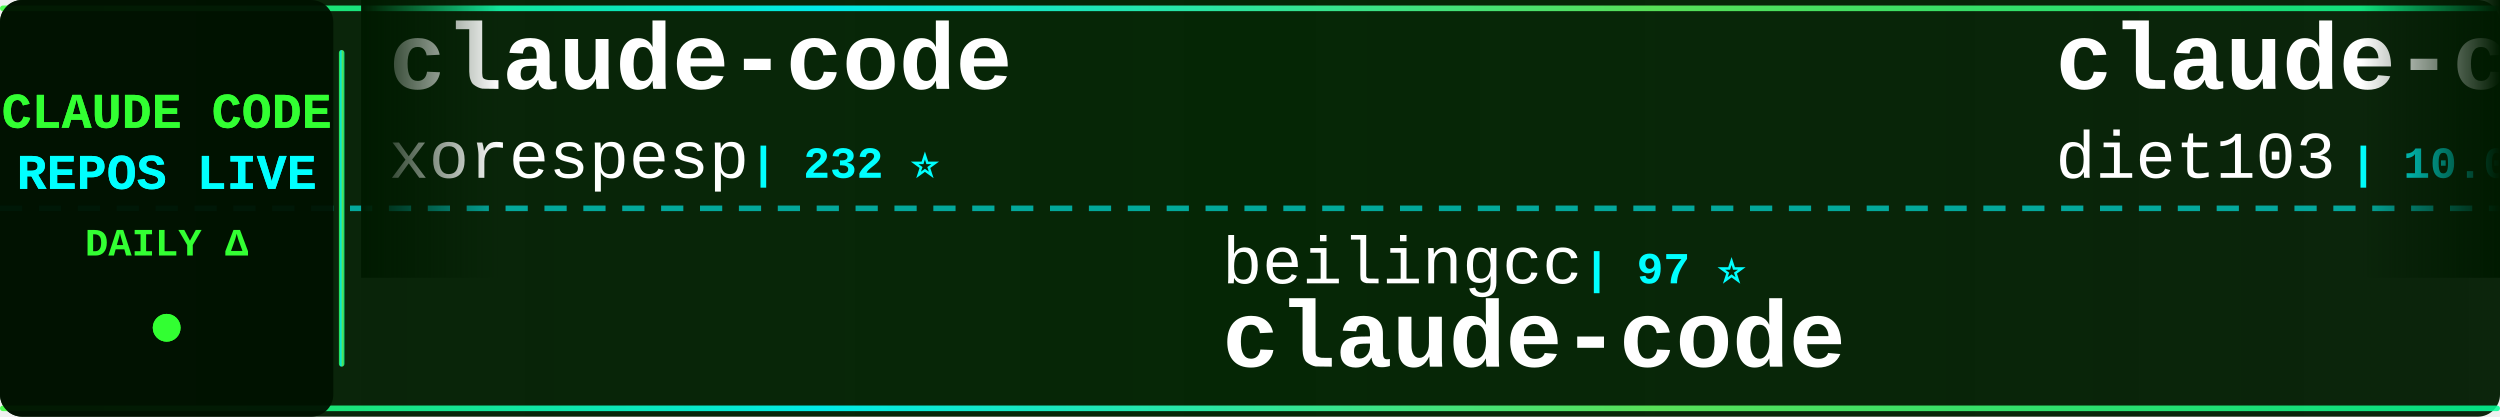
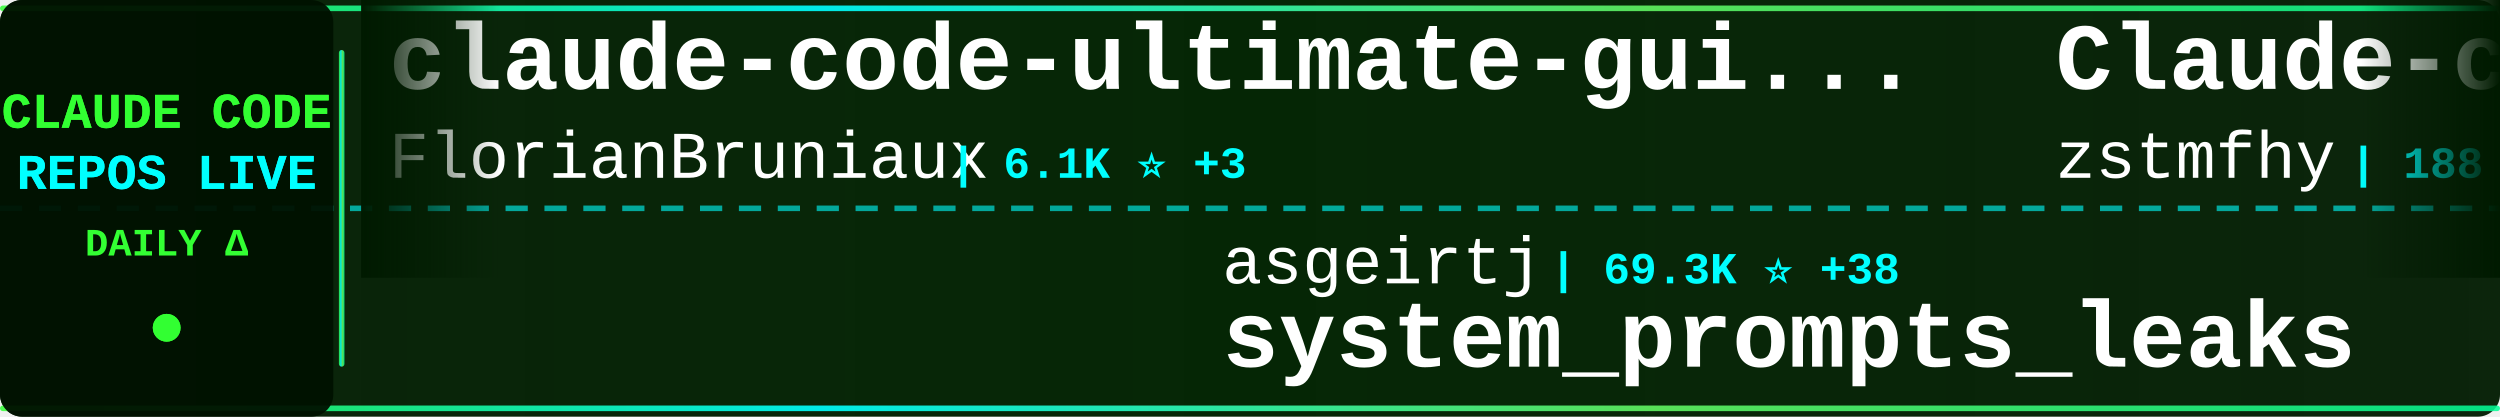
<svg xmlns="http://www.w3.org/2000/svg" width="900" height="150">
  <defs>
    <linearGradient id="tickerBg" x1="0%" y1="0%" x2="100%" y2="0%">
      <stop offset="0%" style="stop-color:#001a00;stop-opacity:0.95" />
      <stop offset="50%" style="stop-color:#002200;stop-opacity:0.98" />
      <stop offset="100%" style="stop-color:#001a00;stop-opacity:0.95" />
    </linearGradient>
    <linearGradient id="borderGrad" x1="0%" y1="0%" x2="100%" y2="0%">
      <stop offset="0%" style="stop-color:#33ff33;stop-opacity:0.85">
        <animate attributeName="stop-opacity" values="0.85;1;0.85" dur="2s" repeatCount="indefinite" />
      </stop>
      <stop offset="33%" style="stop-color:#00ffff;stop-opacity:0.9">
        <animate attributeName="stop-opacity" values="0.9;1;0.9" dur="2.2s" repeatCount="indefinite" />
      </stop>
      <stop offset="66%" style="stop-color:#66ff66;stop-opacity:0.85">
        <animate attributeName="stop-opacity" values="0.85;1;0.85" dur="1.8s" repeatCount="indefinite" />
      </stop>
      <stop offset="100%" style="stop-color:#00ff99;stop-opacity:0.85">
        <animate attributeName="stop-opacity" values="0.85;1;0.85" dur="2s" repeatCount="indefinite" />
      </stop>
    </linearGradient>
    <filter id="textGlow">
      <feGaussianBlur stdDeviation="0.1" result="coloredBlur" />
      <feMerge>
        <feMergeNode in="coloredBlur" />
        <feMergeNode in="SourceGraphic" />
      </feMerge>
    </filter>
    <filter id="metricGlow">
      <feGaussianBlur stdDeviation="0.2" result="coloredBlur" />
      <feMerge>
        <feMergeNode in="coloredBlur" />
        <feMergeNode in="SourceGraphic" />
      </feMerge>
    </filter>
    <linearGradient id="leftFade" x1="0%" y1="0%" x2="100%" y2="0%">
      <stop offset="0%" style="stop-color:#001a00;stop-opacity:1" />
      <stop offset="100%" style="stop-color:#001a00;stop-opacity:0" />
    </linearGradient>
    <linearGradient id="rightFade" x1="0%" y1="0%" x2="100%" y2="0%">
      <stop offset="0%" style="stop-color:#001a00;stop-opacity:0" />
      <stop offset="100%" style="stop-color:#001a00;stop-opacity:1" />
    </linearGradient>
  </defs>
  <rect width="900" height="150" fill="url(#tickerBg)" rx="8" />
  <rect x="0" y="2" width="900" height="2" fill="url(#borderGrad)" rx="1" />
  <rect x="0" y="146" width="900" height="2" fill="url(#borderGrad)" rx="1" />
  <line x1="0" y1="75" x2="900" y2="75" stroke="#00ffff" stroke-width="2" stroke-dasharray="8 6" opacity="0.6" />
  <rect x="0" y="0" width="120" height="150" fill="#001100" opacity="0.95" rx="8" />
  <text x="60" y="46" font-family="'Courier New', monospace" font-size="18" font-weight="bold" fill="#33ff33" text-anchor="middle" filter="url(#textGlow)">
    CLAUDE CODE
  </text>
  <text x="60" y="68" font-family="'Courier New', monospace" font-size="18" font-weight="bold" fill="#00ffff" text-anchor="middle" filter="url(#textGlow)">
    REPOS LIVE
  </text>
  <text x="60" y="92" font-family="'Courier New', monospace" font-size="14" font-weight="bold" fill="#33ff33" text-anchor="middle">
    DAILY Δ
  </text>
  <circle cx="60" cy="118" r="5" fill="#33ff33" filter="url(#metricGlow)">
    <animate attributeName="r" values="4;6;4" dur="1.5s" repeatCount="indefinite" />
    <animate attributeName="opacity" values="0.6;1;0.6" dur="1.5s" repeatCount="indefinite" />
  </circle>
  <rect x="122" y="18" width="2" height="114" fill="url(#borderGrad)" rx="1" />
  <clipPath id="tickerClip">
    <rect x="130" y="0" width="770" height="150" />
  </clipPath>
  <g clip-path="url(#tickerClip)">
    <g id="tickerItems">
      <animateTransform attributeName="transform" attributeType="XML" type="translate" from="0 0" to="-3000 0" dur="54s" repeatCount="indefinite" />
      <g transform="translate(0, 0)">
-         <text x="140" y="32" font-family="'Courier New', monospace" font-size="34" font-weight="bold" fill="#ffffff">claude-code</text>
-         <text x="140" y="64" font-family="'Courier New', monospace" font-size="24" font-weight="normal" fill="#ffffff" opacity="1.0">xorespesp</text>
-         <text x="270" y="64" font-family="'Courier New', monospace" font-size="16" font-weight="bold" fill="#00ffff"> | 232 ⭐</text>
+         <text x="140" y="32" font-family="'Courier New', monospace" font-size="34" font-weight="bold" fill="#ffffff">claude-code-ultimate-gui...</text>
+         <text x="140" y="64" font-family="'Courier New', monospace" font-size="24" font-weight="normal" fill="#ffffff" opacity="1.0">FlorianBruniaux</text>
+         <text x="342" y="64" font-family="'Courier New', monospace" font-size="16" font-weight="bold" fill="#00ffff"> | 6.1K ⭐ +3</text>
      </g>
      <g transform="translate(300, 0)">
-         <text x="140" y="102" font-family="'Courier New', monospace" font-size="24" font-weight="normal" fill="#ffffff" opacity="1.0">beilingcc</text>
-         <text x="270" y="102" font-family="'Courier New', monospace" font-size="16" font-weight="bold" fill="#00ffff"> | 97 ⭐</text>
-         <text x="140" y="132" font-family="'Courier New', monospace" font-size="34" font-weight="bold" fill="#ffffff">claude-code</text>
+         <text x="140" y="102" font-family="'Courier New', monospace" font-size="24" font-weight="normal" fill="#ffffff" opacity="1.0">asgeirtj</text>
+         <text x="258" y="102" font-family="'Courier New', monospace" font-size="16" font-weight="bold" fill="#00ffff"> | 69.3K ⭐ +38</text>
+         <text x="140" y="132" font-family="'Courier New', monospace" font-size="34" font-weight="bold" fill="#ffffff">system_prompts_leaks</text>
      </g>
      <g transform="translate(600, 0)">
-         <text x="140" y="32" font-family="'Courier New', monospace" font-size="34" font-weight="bold" fill="#ffffff">claude-code-infrastructu...</text>
-         <text x="140" y="64" font-family="'Courier New', monospace" font-size="24" font-weight="normal" fill="#ffffff" opacity="1.0">diet103</text>
-         <text x="246" y="64" font-family="'Courier New', monospace" font-size="16" font-weight="bold" fill="#00ffff"> | 10.0K ⭐</text>
+         <text x="140" y="32" font-family="'Courier New', monospace" font-size="34" font-weight="bold" fill="#ffffff">Claude-code</text>
+         <text x="140" y="64" font-family="'Courier New', monospace" font-size="24" font-weight="normal" fill="#ffffff" opacity="1.0">zstmfhy</text>
+         <text x="246" y="64" font-family="'Courier New', monospace" font-size="16" font-weight="bold" fill="#00ffff"> | 188 ⭐</text>
      </g>
      <g transform="translate(900, 0)">
-         <text x="140" y="102" font-family="'Courier New', monospace" font-size="24" font-weight="normal" fill="#ffffff" opacity="1.0">anthropics</text>
-         <text x="282" y="102" font-family="'Courier New', monospace" font-size="16" font-weight="bold" fill="#00ffff"> | 149.9K ⭐ +37</text>
-         <text x="140" y="132" font-family="'Courier New', monospace" font-size="34" font-weight="bold" fill="#ffffff">claude-code</text>
+         <text x="140" y="102" font-family="'Courier New', monospace" font-size="24" font-weight="normal" fill="#ffffff" opacity="1.0">ccplugins</text>
+         <text x="270" y="102" font-family="'Courier New', monospace" font-size="16" font-weight="bold" fill="#00ffff"> | 970 ⭐</text>
+         <text x="140" y="132" font-family="'Courier New', monospace" font-size="34" font-weight="bold" fill="#ffffff">awesome-claude-code-plug...</text>
      </g>
      <g transform="translate(1200, 0)">
-         <text x="140" y="32" font-family="'Courier New', monospace" font-size="34" font-weight="bold" fill="#ffffff">claude-code-webui</text>
-         <text x="140" y="64" font-family="'Courier New', monospace" font-size="24" font-weight="normal" fill="#ffffff" opacity="1.0">sugyan</text>
-         <text x="234" y="64" font-family="'Courier New', monospace" font-size="16" font-weight="bold" fill="#00ffff"> | 1.1K ⭐</text>
+         <text x="140" y="32" font-family="'Courier New', monospace" font-size="34" font-weight="bold" fill="#ffffff">edmunds-claude-code</text>
+         <text x="140" y="64" font-family="'Courier New', monospace" font-size="24" font-weight="normal" fill="#ffffff" opacity="1.0">edmund-io</text>
+         <text x="270" y="64" font-family="'Courier New', monospace" font-size="16" font-weight="bold" fill="#00ffff"> | 1.5K ⭐</text>
      </g>
      <g transform="translate(1500, 0)">
-         <text x="140" y="102" font-family="'Courier New', monospace" font-size="24" font-weight="normal" fill="#ffffff" opacity="1.0">digitalsamba</text>
-         <text x="306" y="102" font-family="'Courier New', monospace" font-size="16" font-weight="bold" fill="#00ffff"> | 2.2K ⭐ +3</text>
-         <text x="140" y="132" font-family="'Courier New', monospace" font-size="34" font-weight="bold" fill="#ffffff">claude-code-video-toolki...</text>
+         <text x="140" y="102" font-family="'Courier New', monospace" font-size="24" font-weight="normal" fill="#ffffff" opacity="1.0">feiskyer</text>
+         <text x="258" y="102" font-family="'Courier New', monospace" font-size="16" font-weight="bold" fill="#00ffff"> | 1.7K ⭐</text>
+         <text x="140" y="132" font-family="'Courier New', monospace" font-size="34" font-weight="bold" fill="#ffffff">claude-code-settings</text>
      </g>
      <g transform="translate(1800, 0)">
-         <text x="140" y="32" font-family="'Courier New', monospace" font-size="34" font-weight="bold" fill="#ffffff">claude-code</text>
-         <text x="140" y="64" font-family="'Courier New', monospace" font-size="24" font-weight="normal" fill="#ffffff" opacity="1.0">jarmuine</text>
-         <text x="258" y="64" font-family="'Courier New', monospace" font-size="16" font-weight="bold" fill="#00ffff"> | 2.3K ⭐ +2</text>
+         <text x="140" y="32" font-family="'Courier New', monospace" font-size="34" font-weight="bold" fill="#ffffff">claude-code-proxy</text>
+         <text x="140" y="64" font-family="'Courier New', monospace" font-size="24" font-weight="normal" fill="#ffffff" opacity="1.0">fuergaosi233</text>
+         <text x="306" y="64" font-family="'Courier New', monospace" font-size="16" font-weight="bold" fill="#00ffff"> | 2.8K ⭐</text>
      </g>
      <g transform="translate(2100, 0)">
-         <text x="140" y="102" font-family="'Courier New', monospace" font-size="24" font-weight="normal" fill="#ffffff" opacity="1.0">affaan-m</text>
-         <text x="258" y="102" font-family="'Courier New', monospace" font-size="16" font-weight="bold" fill="#00ffff"> | 276.0K ⭐ +110</text>
-         <text x="140" y="132" font-family="'Courier New', monospace" font-size="34" font-weight="bold" fill="#ffffff">ECC</text>
+         <text x="140" y="102" font-family="'Courier New', monospace" font-size="24" font-weight="normal" fill="#ffffff" opacity="1.0">disler</text>
+         <text x="234" y="102" font-family="'Courier New', monospace" font-size="16" font-weight="bold" fill="#00ffff"> | 3.9K ⭐ +1</text>
+         <text x="140" y="132" font-family="'Courier New', monospace" font-size="34" font-weight="bold" fill="#ffffff">claude-code-hooks-master...</text>
      </g>
      <g transform="translate(2400, 0)">
-         <text x="140" y="32" font-family="'Courier New', monospace" font-size="34" font-weight="bold" fill="#ffffff">claude-code</text>
-         <text x="140" y="64" font-family="'Courier New', monospace" font-size="24" font-weight="normal" fill="#ffffff" opacity="1.0">codeaashu</text>
-         <text x="270" y="64" font-family="'Courier New', monospace" font-size="16" font-weight="bold" fill="#00ffff"> | 3.4K ⭐</text>
+         <text x="140" y="32" font-family="'Courier New', monospace" font-size="34" font-weight="bold" fill="#ffffff">claude-code-cli</text>
+         <text x="140" y="64" font-family="'Courier New', monospace" font-size="24" font-weight="normal" fill="#ffffff" opacity="1.0">huangserva</text>
+         <text x="282" y="64" font-family="'Courier New', monospace" font-size="16" font-weight="bold" fill="#00ffff"> | 630 ⭐ +1</text>
      </g>
      <g transform="translate(2700, 0)">
-         <text x="140" y="102" font-family="'Courier New', monospace" font-size="24" font-weight="normal" fill="#ffffff" opacity="1.0">AICoderTudou</text>
-         <text x="306" y="102" font-family="'Courier New', monospace" font-size="16" font-weight="bold" fill="#00ffff"> | 493 ⭐</text>
-         <text x="140" y="132" font-family="'Courier New', monospace" font-size="34" font-weight="bold" fill="#ffffff">claude-code-tudou</text>
+         <text x="140" y="102" font-family="'Courier New', monospace" font-size="24" font-weight="normal" fill="#ffffff" opacity="1.0">huangjia2019</text>
+         <text x="306" y="102" font-family="'Courier New', monospace" font-size="16" font-weight="bold" fill="#00ffff"> | 1.1K ⭐ +1</text>
+         <text x="140" y="132" font-family="'Courier New', monospace" font-size="34" font-weight="bold" fill="#ffffff">claude-code-engineering</text>
      </g>
      <g transform="translate(3000, 0)">
-         <text x="140" y="32" font-family="'Courier New', monospace" font-size="34" font-weight="bold" fill="#ffffff">claude-code</text>
-         <text x="140" y="64" font-family="'Courier New', monospace" font-size="24" font-weight="normal" fill="#ffffff" opacity="1.0">xorespesp</text>
-         <text x="270" y="64" font-family="'Courier New', monospace" font-size="16" font-weight="bold" fill="#00ffff"> | 232 ⭐</text>
+         <text x="140" y="32" font-family="'Courier New', monospace" font-size="34" font-weight="bold" fill="#ffffff">claude-code-ultimate-gui...</text>
+         <text x="140" y="64" font-family="'Courier New', monospace" font-size="24" font-weight="normal" fill="#ffffff" opacity="1.0">FlorianBruniaux</text>
+         <text x="342" y="64" font-family="'Courier New', monospace" font-size="16" font-weight="bold" fill="#00ffff"> | 6.1K ⭐ +3</text>
      </g>
      <g transform="translate(3300, 0)">
-         <text x="140" y="102" font-family="'Courier New', monospace" font-size="24" font-weight="normal" fill="#ffffff" opacity="1.0">beilingcc</text>
-         <text x="270" y="102" font-family="'Courier New', monospace" font-size="16" font-weight="bold" fill="#00ffff"> | 97 ⭐</text>
-         <text x="140" y="132" font-family="'Courier New', monospace" font-size="34" font-weight="bold" fill="#ffffff">claude-code</text>
+         <text x="140" y="102" font-family="'Courier New', monospace" font-size="24" font-weight="normal" fill="#ffffff" opacity="1.0">asgeirtj</text>
+         <text x="258" y="102" font-family="'Courier New', monospace" font-size="16" font-weight="bold" fill="#00ffff"> | 69.3K ⭐ +38</text>
+         <text x="140" y="132" font-family="'Courier New', monospace" font-size="34" font-weight="bold" fill="#ffffff">system_prompts_leaks</text>
      </g>
      <g transform="translate(3600, 0)">
-         <text x="140" y="32" font-family="'Courier New', monospace" font-size="34" font-weight="bold" fill="#ffffff">claude-code-infrastructu...</text>
-         <text x="140" y="64" font-family="'Courier New', monospace" font-size="24" font-weight="normal" fill="#ffffff" opacity="1.0">diet103</text>
-         <text x="246" y="64" font-family="'Courier New', monospace" font-size="16" font-weight="bold" fill="#00ffff"> | 10.0K ⭐</text>
+         <text x="140" y="32" font-family="'Courier New', monospace" font-size="34" font-weight="bold" fill="#ffffff">Claude-code</text>
+         <text x="140" y="64" font-family="'Courier New', monospace" font-size="24" font-weight="normal" fill="#ffffff" opacity="1.0">zstmfhy</text>
+         <text x="246" y="64" font-family="'Courier New', monospace" font-size="16" font-weight="bold" fill="#00ffff"> | 188 ⭐</text>
      </g>
      <g transform="translate(3900, 0)">
-         <text x="140" y="102" font-family="'Courier New', monospace" font-size="24" font-weight="normal" fill="#ffffff" opacity="1.0">anthropics</text>
-         <text x="282" y="102" font-family="'Courier New', monospace" font-size="16" font-weight="bold" fill="#00ffff"> | 149.9K ⭐ +37</text>
-         <text x="140" y="132" font-family="'Courier New', monospace" font-size="34" font-weight="bold" fill="#ffffff">claude-code</text>
+         <text x="140" y="102" font-family="'Courier New', monospace" font-size="24" font-weight="normal" fill="#ffffff" opacity="1.0">ccplugins</text>
+         <text x="270" y="102" font-family="'Courier New', monospace" font-size="16" font-weight="bold" fill="#00ffff"> | 970 ⭐</text>
+         <text x="140" y="132" font-family="'Courier New', monospace" font-size="34" font-weight="bold" fill="#ffffff">awesome-claude-code-plug...</text>
      </g>
    </g>
  </g>
  <rect x="130" y="0" width="50" height="100" fill="url(#leftFade)" />
  <rect x="850" y="0" width="50" height="100" fill="url(#rightFade)" />
</svg>
